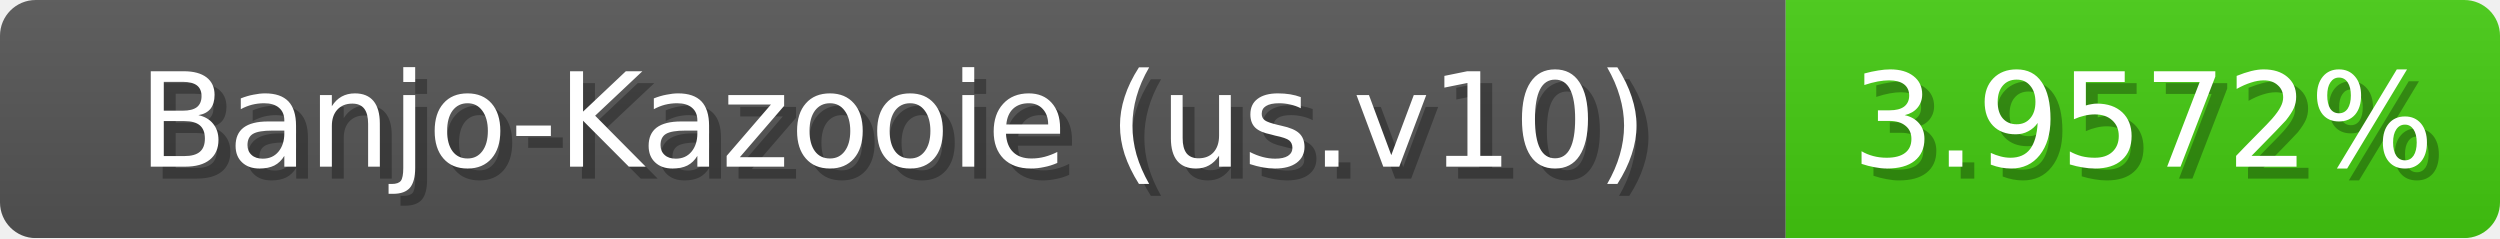
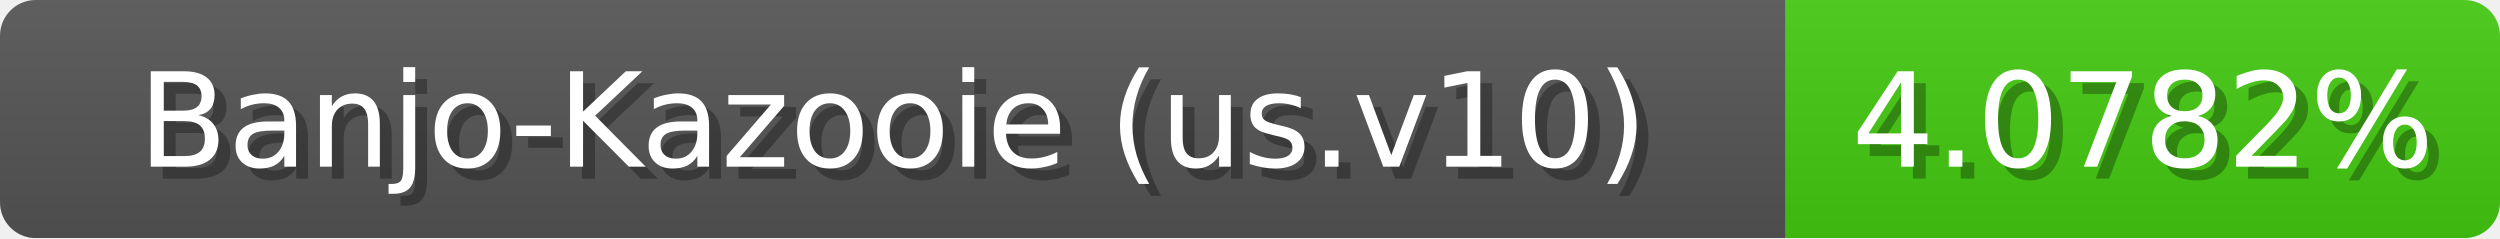
<svg xmlns="http://www.w3.org/2000/svg" width="210" height="20">
  <linearGradient id="b" x2="0" y2="100%">
    <stop offset="0" stop-color="#bbb" stop-opacity=".1" />
    <stop offset="1" stop-opacity=".1" />
  </linearGradient>
  <mask id="anybadge_1">
    <rect width="210" height="20" rx="3" fill="#fff" />
  </mask>
  <g mask="url(#anybadge_1)">
    <path fill="#555" d="M0 0h150v20H0z" />
    <path fill="#4c1" d="M150 0h60v20H150z" />
    <path fill="url(#b)" d="M0 0h210v20H0z" />
  </g>
  <g fill="#fff" text-anchor="middle" font-family="DejaVu Sans,Verdana,Geneva,sans-serif" font-size="11">
    <text x="76.0" y="15" fill="#010101" fill-opacity=".3">Banjo-Kazooie (us.v10)</text>
    <text x="75.0" y="14">Banjo-Kazooie (us.v10)</text>
  </g>
  <g fill="#fff" text-anchor="middle" font-family="DejaVu Sans,Verdana,Geneva,sans-serif" font-size="11">
-     <text x="181.0" y="15" fill="#010101" fill-opacity=".3">3.9572%</text>
-     <text x="180.0" y="14">3.9572%</text>
+     <text x="181.0" y="15" fill="#010101" fill-opacity=".3">4.0782%</text>
+     <text x="180.0" y="14">4.0782%</text>
  </g>
</svg>
